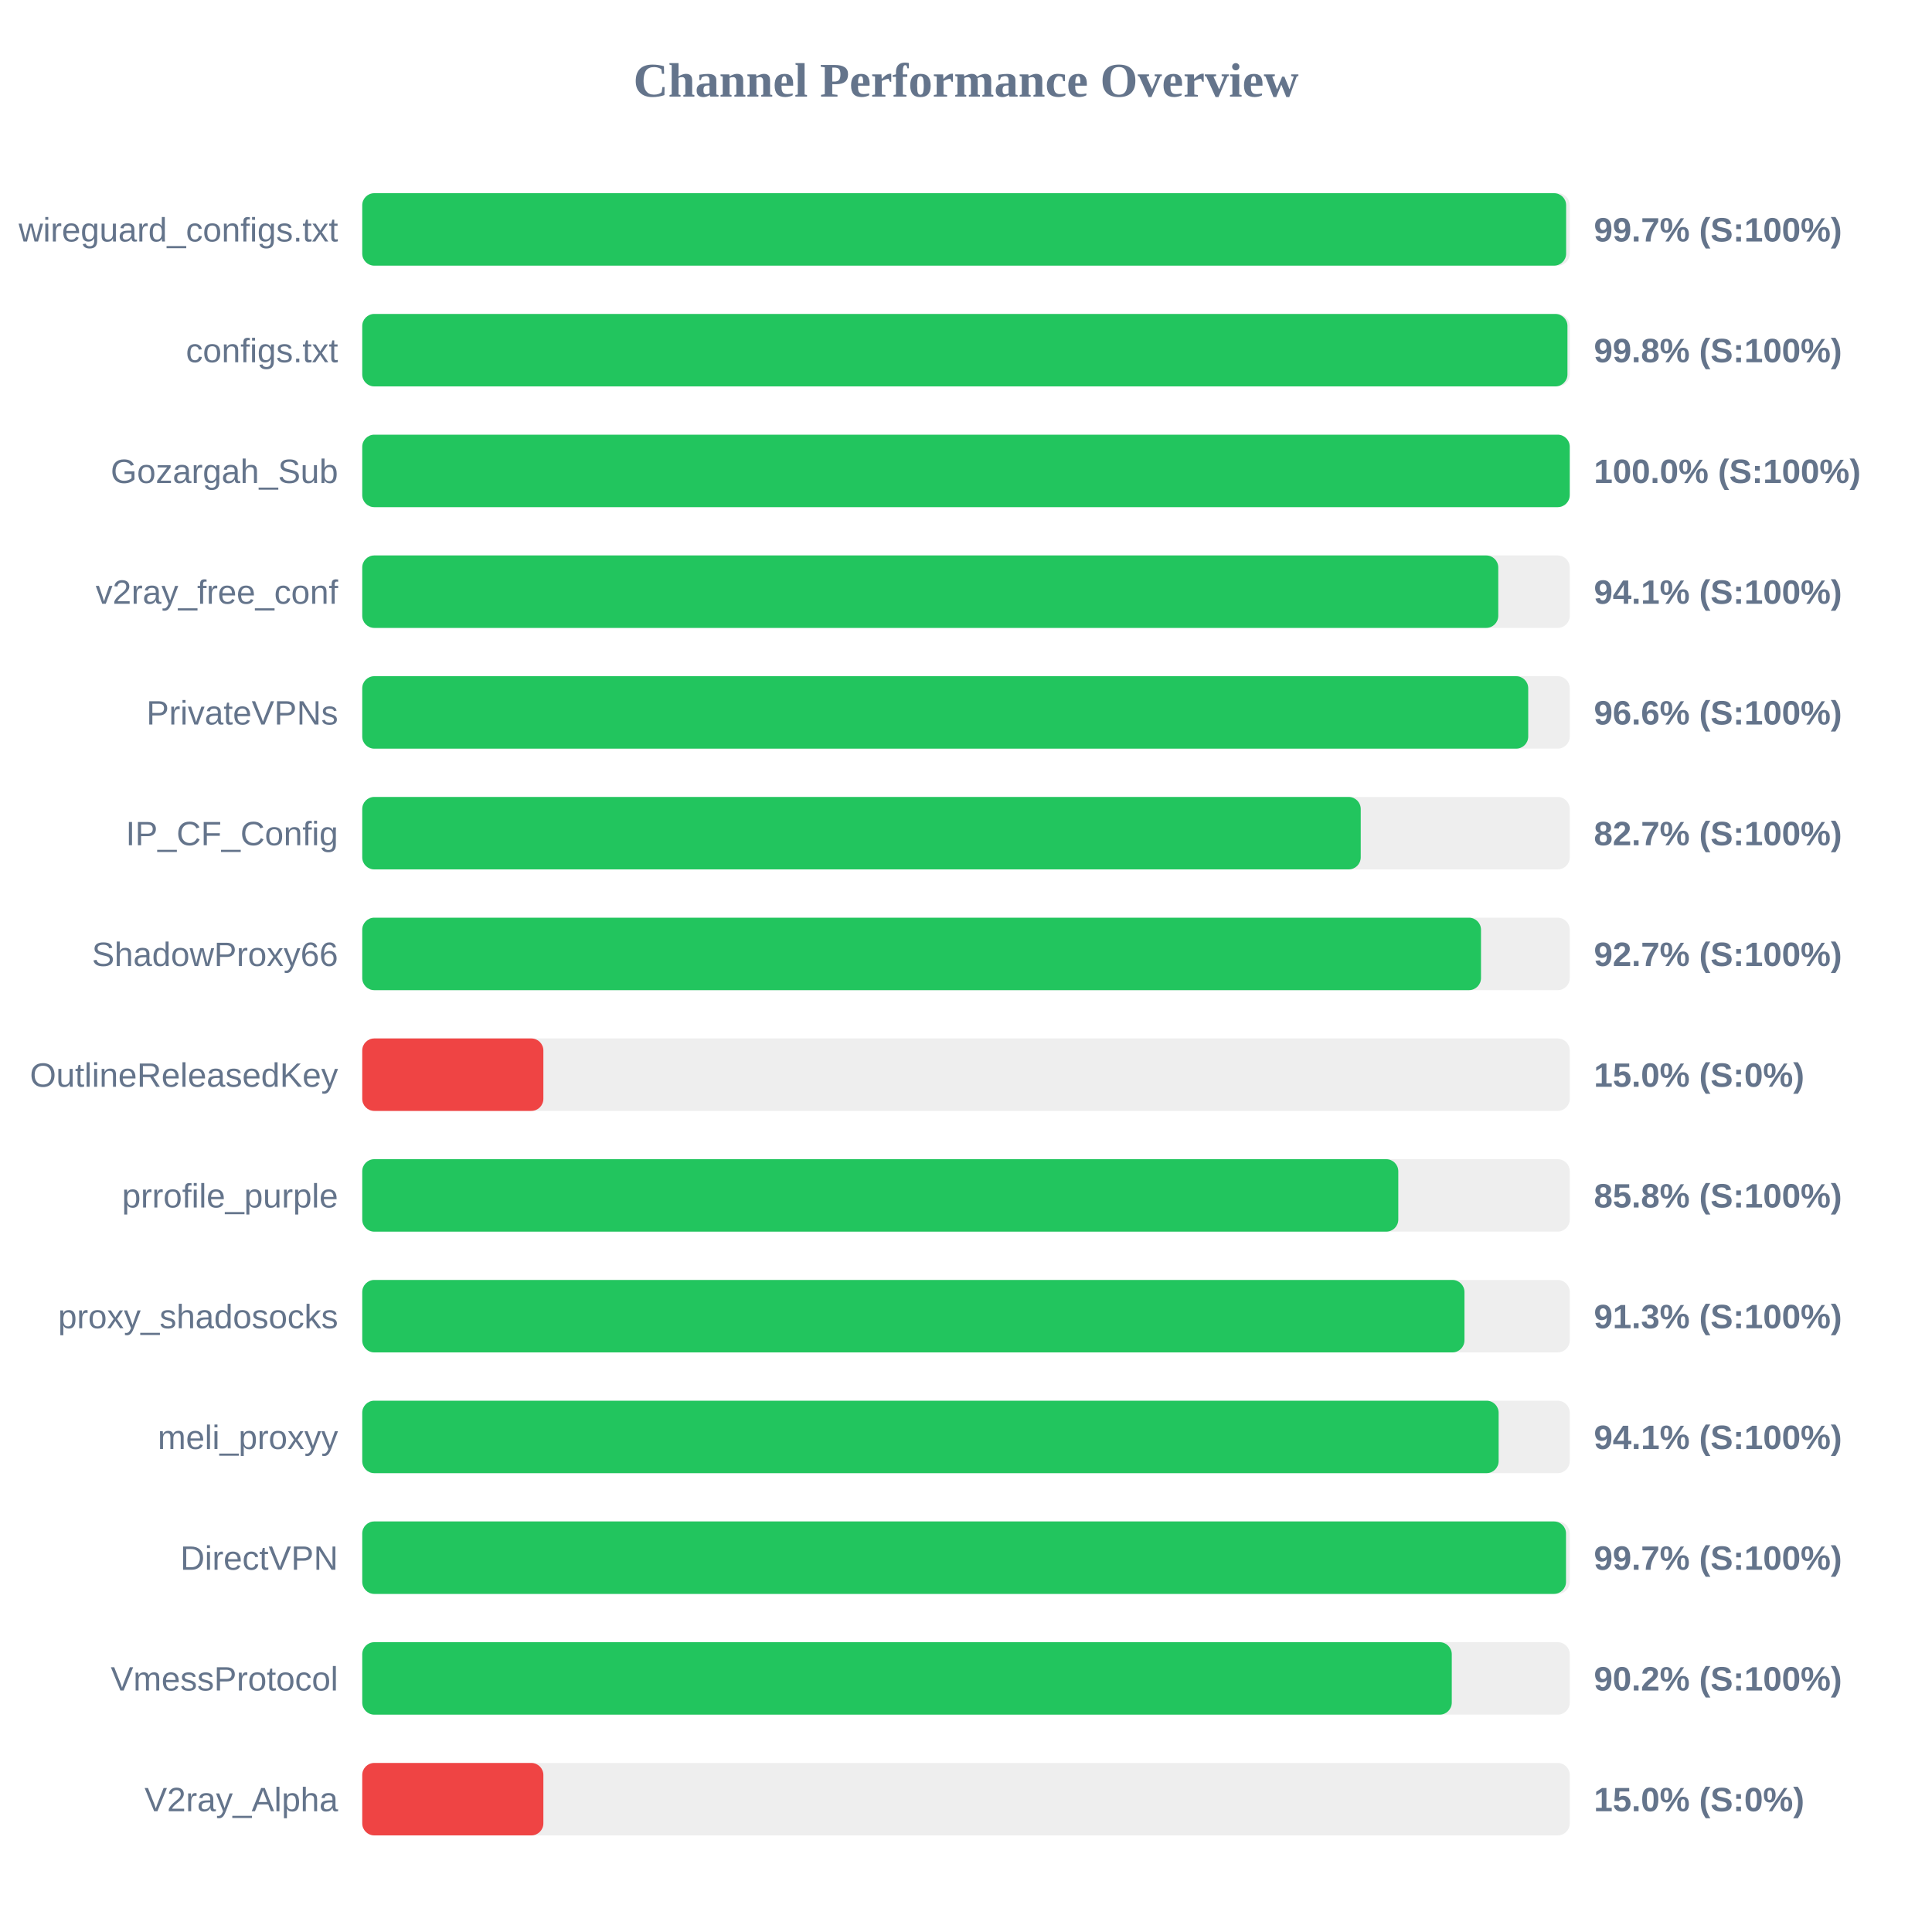
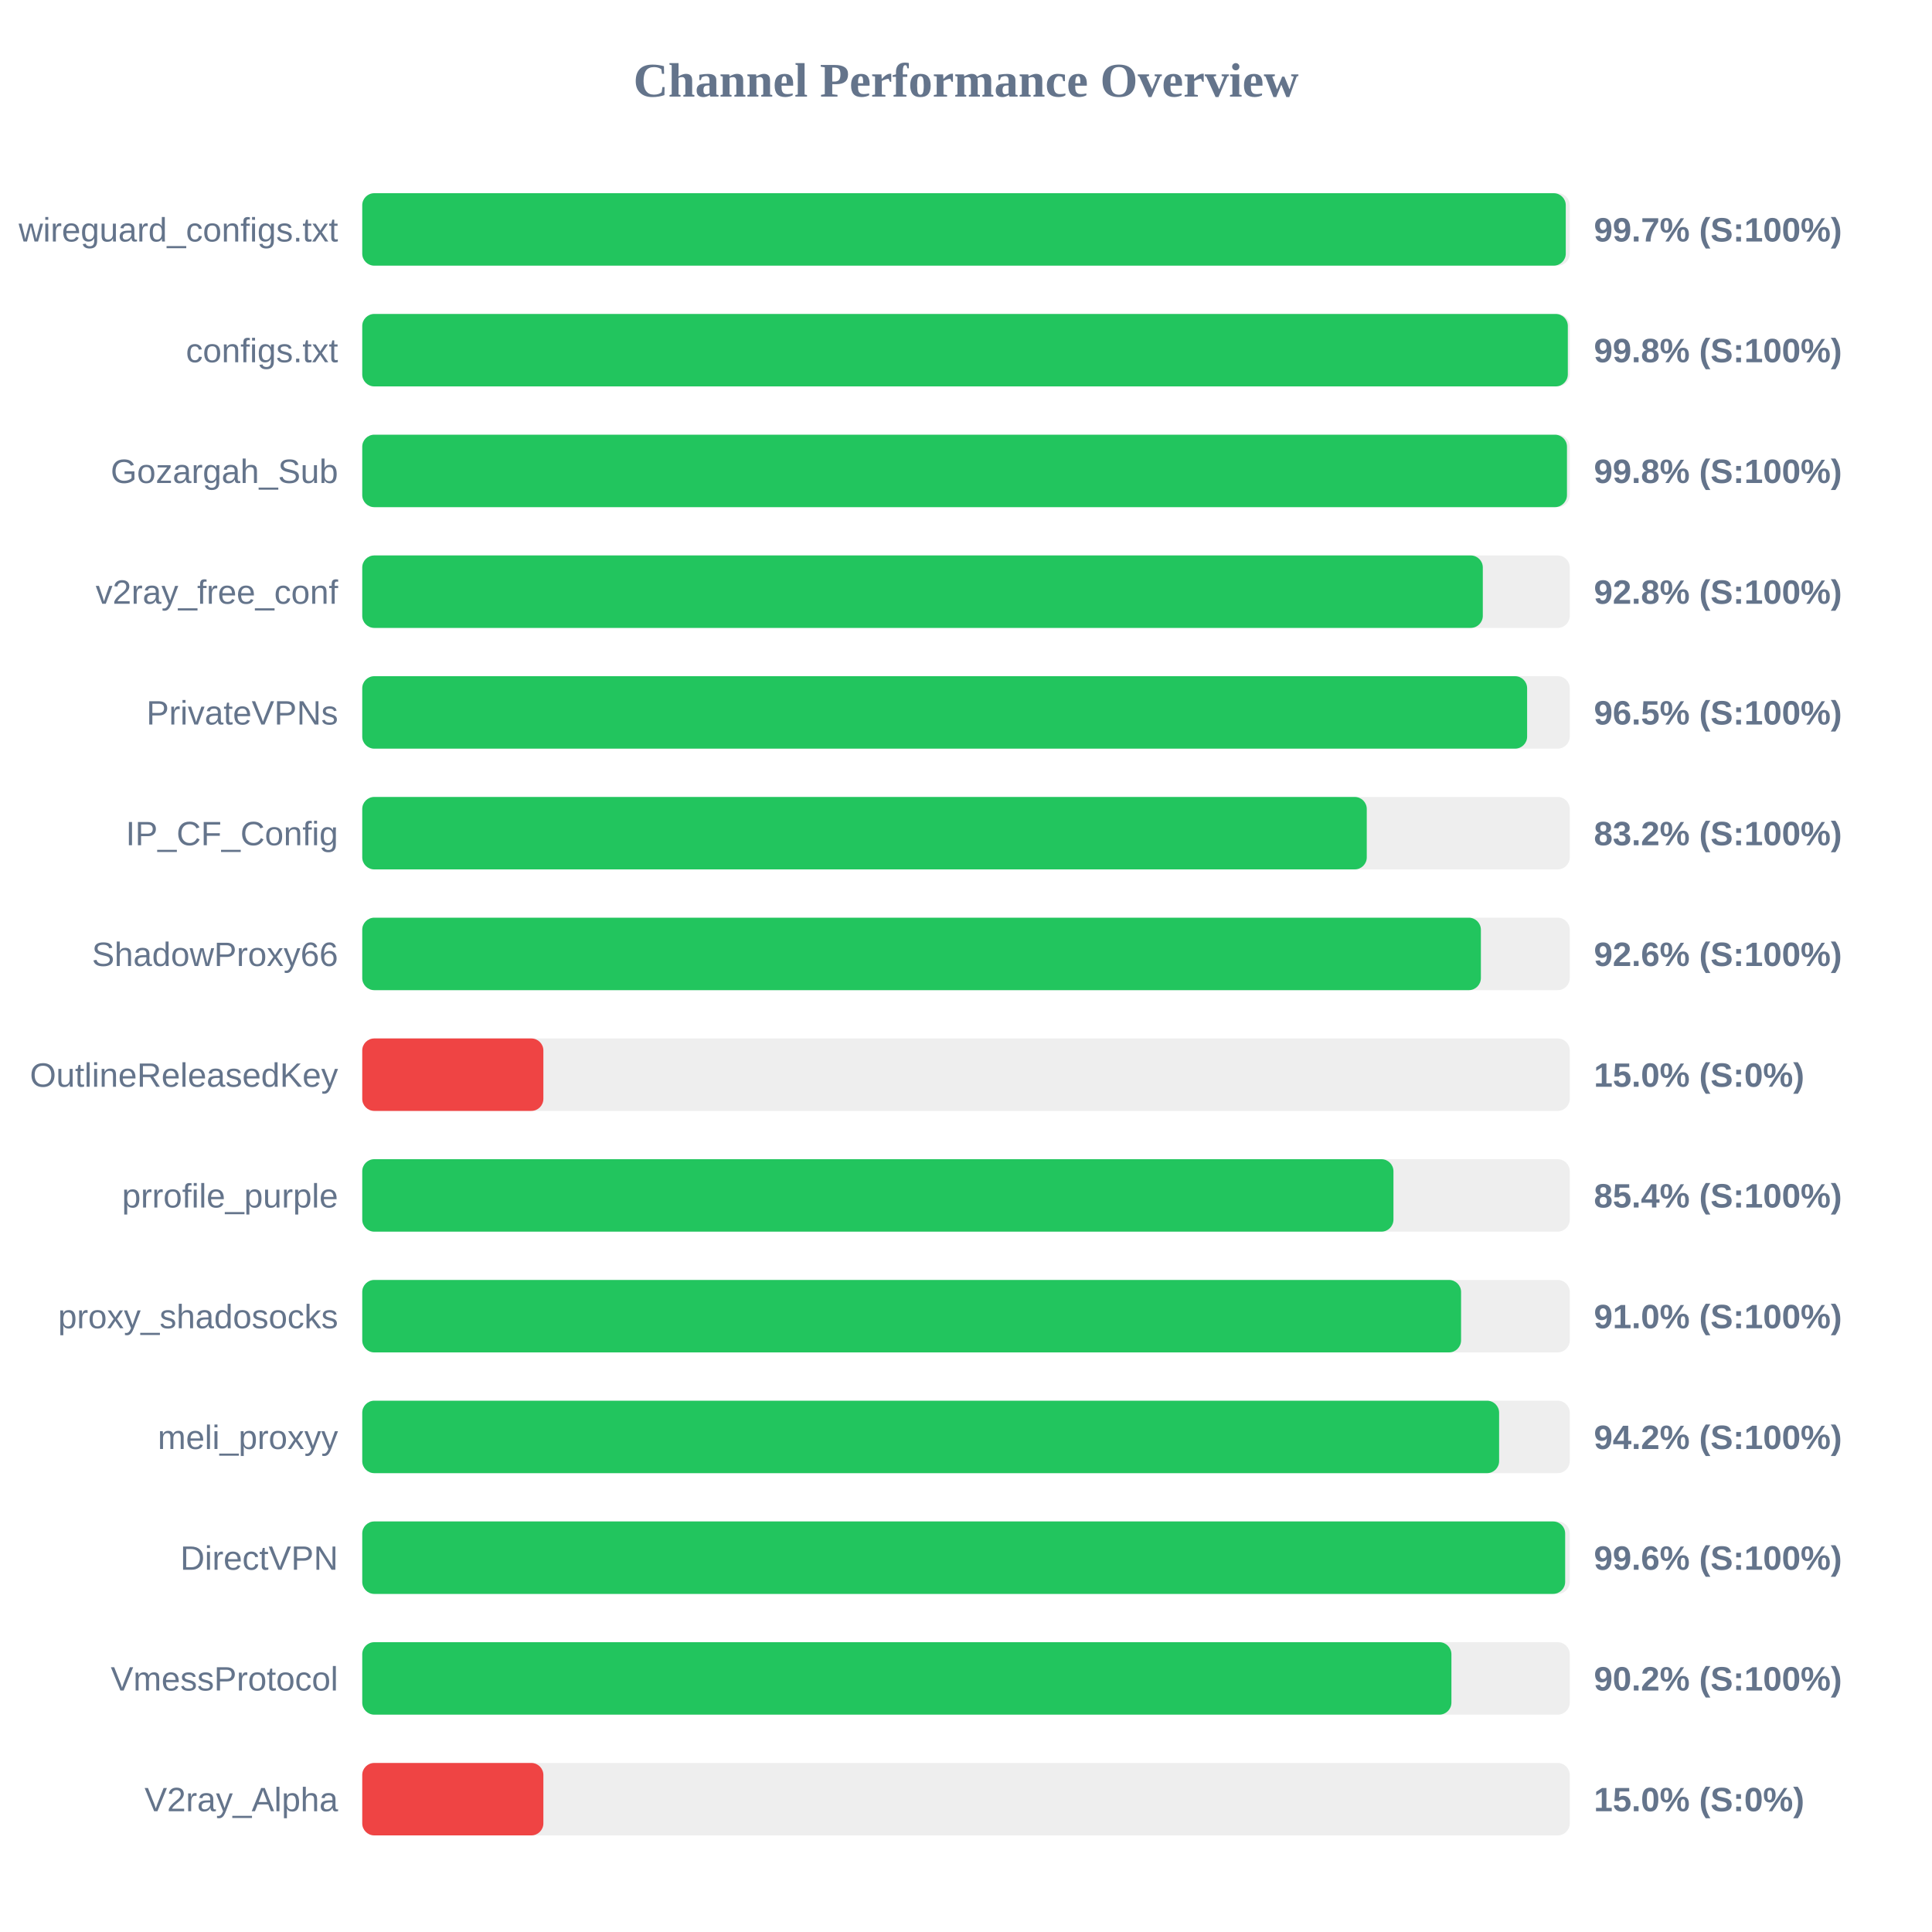
<svg xmlns="http://www.w3.org/2000/svg" width="800" height="800" version="1.1">
  <style>
        .row { font: 14px Arial; fill: #64748b; }
        .score { font: bold 14px Arial; fill: #64748b; }
    </style>
  <text x="400" y="40" text-anchor="middle" font-size="20px" font-weight="bold" fill="#64748b">Channel Performance Overview</text>
  <rect x="150" y="80" width="500" height="30" fill="#eee" rx="5" />
-   <rect x="150" y="80" width="498.5" height="30" fill="#22c55e" rx="5" />
+   <rect x="150" y="80" width="498.35" height="30" fill="#22c55e" rx="5" />
  <text x="140" y="100" text-anchor="end" class="row">wireguard_configs.txt</text>
  <text x="660" y="100" text-anchor="start" class="score">99.7% (S:100%)</text>
  <rect x="150" y="130" width="500" height="30" fill="#eee" rx="5" />
-   <rect x="150" y="130" width="499.05" height="30" fill="#22c55e" rx="5" />
+   <rect x="150" y="130" width="499.2" height="30" fill="#22c55e" rx="5" />
  <text x="140" y="150" text-anchor="end" class="row">configs.txt</text>
  <text x="660" y="150" text-anchor="start" class="score">99.8% (S:100%)</text>
  <rect x="150" y="180" width="500" height="30" fill="#eee" rx="5" />
-   <rect x="150" y="180" width="500" height="30" fill="#22c55e" rx="5" />
+   <rect x="150" y="180" width="498.85" height="30" fill="#22c55e" rx="5" />
  <text x="140" y="200" text-anchor="end" class="row">Gozargah_Sub</text>
-   <text x="660" y="200" text-anchor="start" class="score">100.0% (S:100%)</text>
+   <text x="660" y="200" text-anchor="start" class="score">99.8% (S:100%)</text>
  <rect x="150" y="230" width="500" height="30" fill="#eee" rx="5" />
-   <rect x="150" y="230" width="470.4" height="30" fill="#22c55e" rx="5" />
+   <rect x="150" y="230" width="464.0" height="30" fill="#22c55e" rx="5" />
  <text x="140" y="250" text-anchor="end" class="row">v2ray_free_conf</text>
-   <text x="660" y="250" text-anchor="start" class="score">94.1% (S:100%)</text>
+   <text x="660" y="250" text-anchor="start" class="score">92.8% (S:100%)</text>
  <rect x="150" y="280" width="500" height="30" fill="#eee" rx="5" />
-   <rect x="150" y="280" width="482.8" height="30" fill="#22c55e" rx="5" />
+   <rect x="150" y="280" width="482.35" height="30" fill="#22c55e" rx="5" />
  <text x="140" y="300" text-anchor="end" class="row">PrivateVPNs</text>
-   <text x="660" y="300" text-anchor="start" class="score">96.6% (S:100%)</text>
+   <text x="660" y="300" text-anchor="start" class="score">96.5% (S:100%)</text>
  <rect x="150" y="330" width="500" height="30" fill="#eee" rx="5" />
-   <rect x="150" y="330" width="413.45" height="30" fill="#22c55e" rx="5" />
+   <rect x="150" y="330" width="415.95" height="30" fill="#22c55e" rx="5" />
  <text x="140" y="350" text-anchor="end" class="row">IP_CF_Config</text>
-   <text x="660" y="350" text-anchor="start" class="score">82.7% (S:100%)</text>
+   <text x="660" y="350" text-anchor="start" class="score">83.2% (S:100%)</text>
  <rect x="150" y="380" width="500" height="30" fill="#eee" rx="5" />
-   <rect x="150" y="380" width="463.25" height="30" fill="#22c55e" rx="5" />
+   <rect x="150" y="380" width="463.2" height="30" fill="#22c55e" rx="5" />
  <text x="140" y="400" text-anchor="end" class="row">ShadowProxy66</text>
-   <text x="660" y="400" text-anchor="start" class="score">92.7% (S:100%)</text>
+   <text x="660" y="400" text-anchor="start" class="score">92.6% (S:100%)</text>
  <rect x="150" y="430" width="500" height="30" fill="#eee" rx="5" />
  <rect x="150" y="430" width="75.0" height="30" fill="#ef4444" rx="5" />
  <text x="140" y="450" text-anchor="end" class="row">OutlineReleasedKey</text>
  <text x="660" y="450" text-anchor="start" class="score">15.0% (S:0%)</text>
  <rect x="150" y="480" width="500" height="30" fill="#eee" rx="5" />
-   <rect x="150" y="480" width="429.0" height="30" fill="#22c55e" rx="5" />
+   <rect x="150" y="480" width="427.0" height="30" fill="#22c55e" rx="5" />
  <text x="140" y="500" text-anchor="end" class="row">prrofile_purple</text>
-   <text x="660" y="500" text-anchor="start" class="score">85.8% (S:100%)</text>
+   <text x="660" y="500" text-anchor="start" class="score">85.4% (S:100%)</text>
  <rect x="150" y="530" width="500" height="30" fill="#eee" rx="5" />
-   <rect x="150" y="530" width="456.4" height="30" fill="#22c55e" rx="5" />
+   <rect x="150" y="530" width="455.0" height="30" fill="#22c55e" rx="5" />
  <text x="140" y="550" text-anchor="end" class="row">proxy_shadosocks</text>
-   <text x="660" y="550" text-anchor="start" class="score">91.3% (S:100%)</text>
+   <text x="660" y="550" text-anchor="start" class="score">91.0% (S:100%)</text>
  <rect x="150" y="580" width="500" height="30" fill="#eee" rx="5" />
-   <rect x="150" y="580" width="470.55" height="30" fill="#22c55e" rx="5" />
+   <rect x="150" y="580" width="470.75" height="30" fill="#22c55e" rx="5" />
  <text x="140" y="600" text-anchor="end" class="row">meli_proxyy</text>
-   <text x="660" y="600" text-anchor="start" class="score">94.1% (S:100%)</text>
+   <text x="660" y="600" text-anchor="start" class="score">94.2% (S:100%)</text>
  <rect x="150" y="630" width="500" height="30" fill="#eee" rx="5" />
-   <rect x="150" y="630" width="498.45" height="30" fill="#22c55e" rx="5" />
+   <rect x="150" y="630" width="498.1" height="30" fill="#22c55e" rx="5" />
  <text x="140" y="650" text-anchor="end" class="row">DirectVPN</text>
-   <text x="660" y="650" text-anchor="start" class="score">99.7% (S:100%)</text>
+   <text x="660" y="650" text-anchor="start" class="score">99.6% (S:100%)</text>
  <rect x="150" y="680" width="500" height="30" fill="#eee" rx="5" />
-   <rect x="150" y="680" width="451.15" height="30" fill="#22c55e" rx="5" />
+   <rect x="150" y="680" width="451.0" height="30" fill="#22c55e" rx="5" />
  <text x="140" y="700" text-anchor="end" class="row">VmessProtocol</text>
  <text x="660" y="700" text-anchor="start" class="score">90.2% (S:100%)</text>
  <rect x="150" y="730" width="500" height="30" fill="#eee" rx="5" />
  <rect x="150" y="730" width="75.0" height="30" fill="#ef4444" rx="5" />
  <text x="140" y="750" text-anchor="end" class="row">V2ray_Alpha</text>
  <text x="660" y="750" text-anchor="start" class="score">15.0% (S:0%)</text>
</svg>
